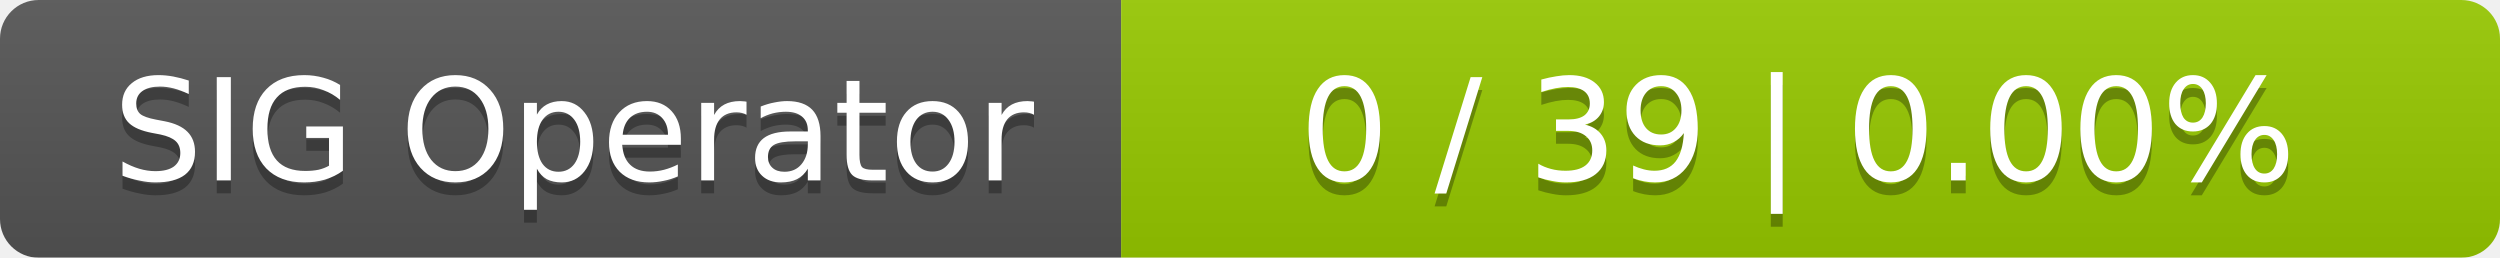
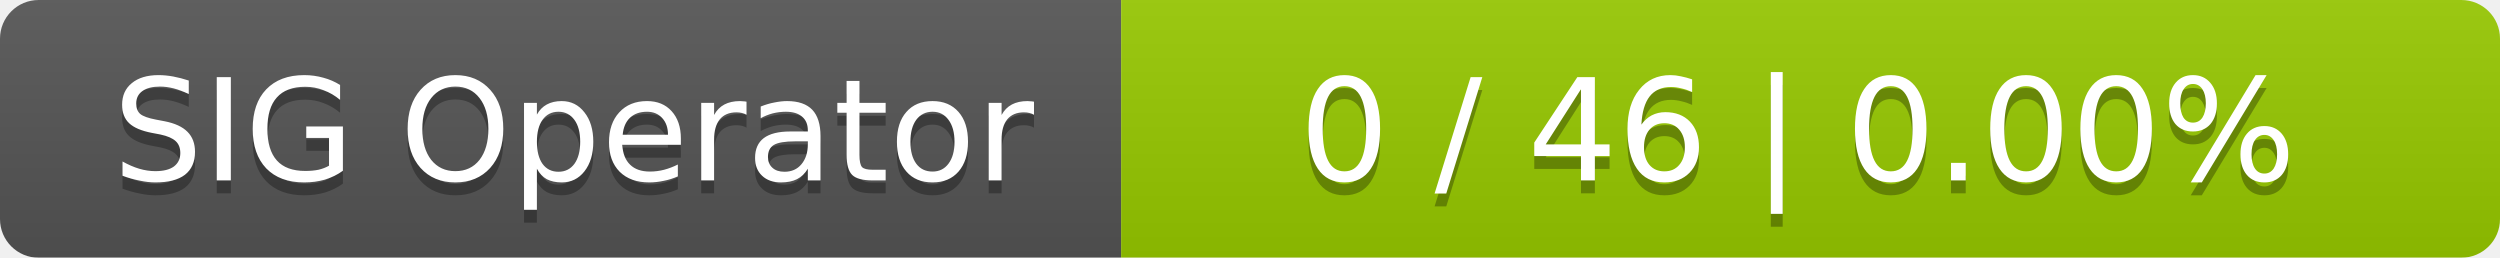
<svg xmlns="http://www.w3.org/2000/svg" width="194" height="20">
  <linearGradient id="smooth" x2="0" y2="100%">
    <stop offset="0" stop-color="#bbb" stop-opacity=".1" />
    <stop offset="1" stop-opacity=".1" />
  </linearGradient>
  <mask id="round">
    <rect width="194" height="20" rx="3" fill="#fff" />
  </mask>
  <g mask="url(#round)">
    <rect width="87" height="20" fill="#555" />
    <rect x="87" width="107" height="20" fill="#97ca00" />
    <rect width="194" height="20" fill="url(#smooth)" />
  </g>
  <g fill="#fff" text-anchor="middle" font-family="DejaVu Sans,Verdana,Geneva,sans-serif" font-size="11">
    <text x="44.5" y="15" fill="#010101" fill-opacity=".3">SIG Operator</text>
    <text x="44.5" y="14">SIG Operator</text>
-     <text x="139.5" y="15" fill="#010101" fill-opacity=".3">0 / 39    |    0.00%</text>
-     <text x="139.5" y="14">0 / 39    |    0.00%</text>
+     <text x="139.5" y="15" fill="#010101" fill-opacity=".3">0 / 46    |    0.00%</text>
+     <text x="139.5" y="14">0 / 46    |    0.00%</text>
  </g>
</svg>
